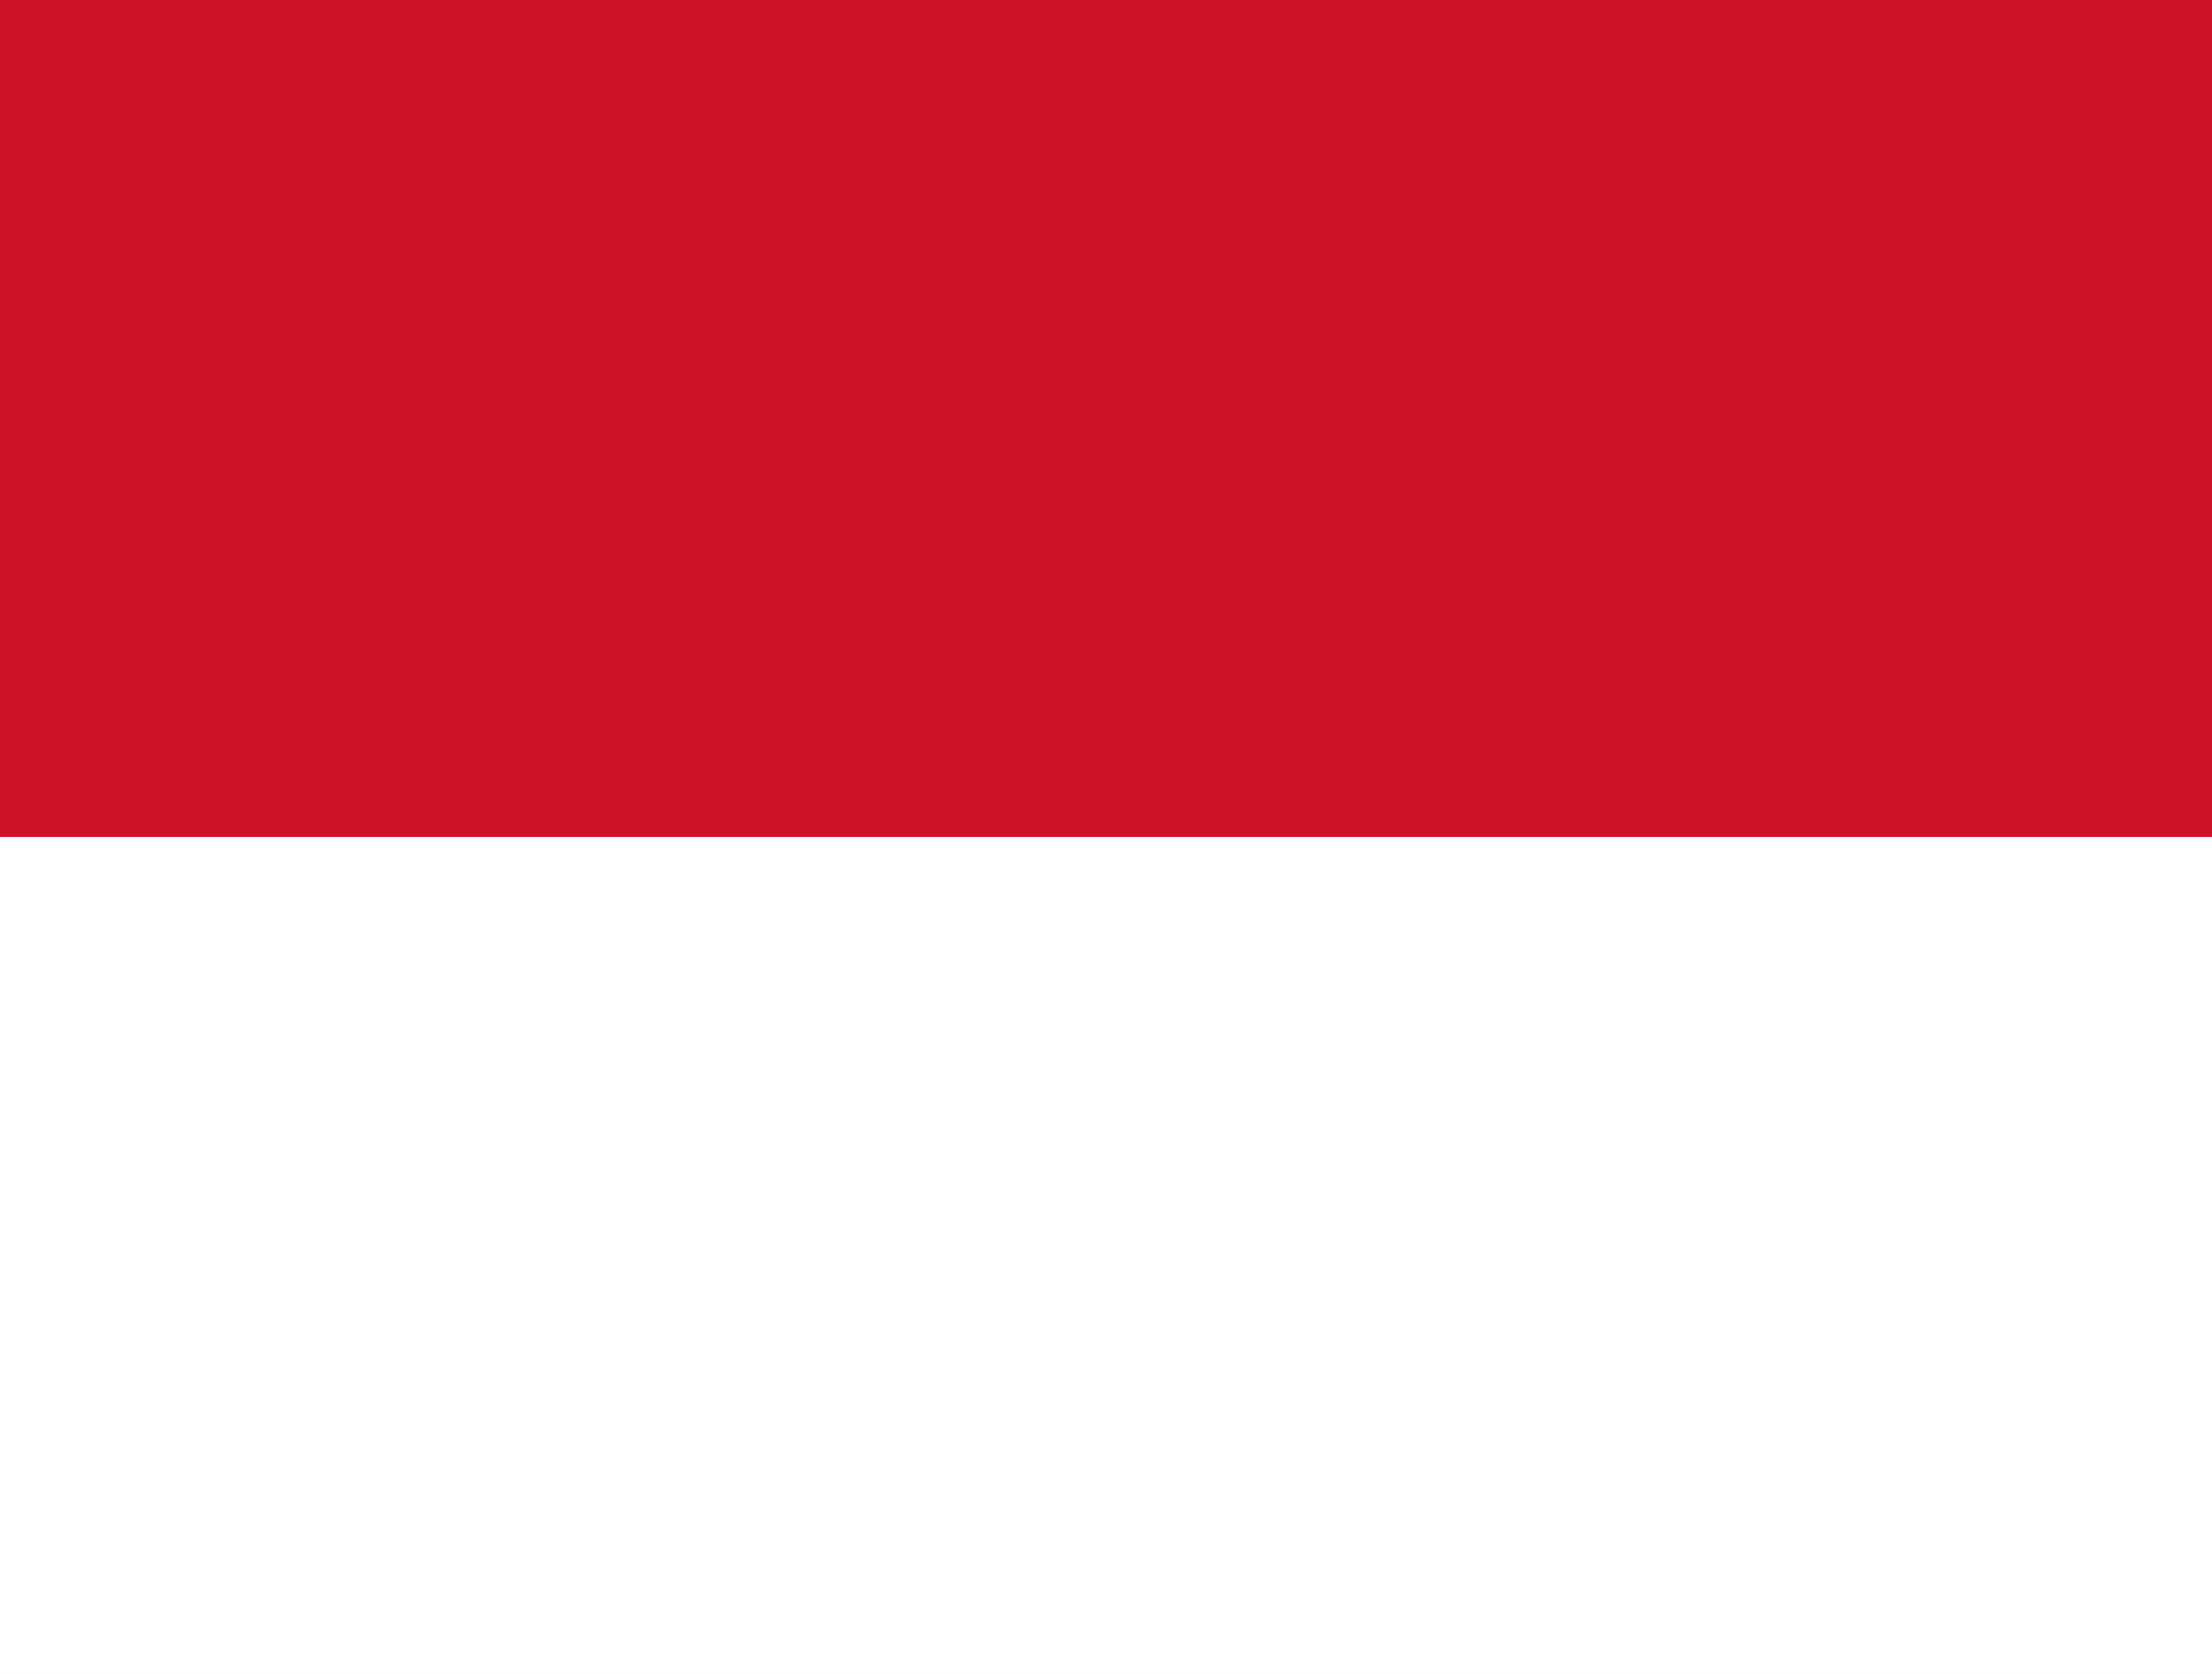
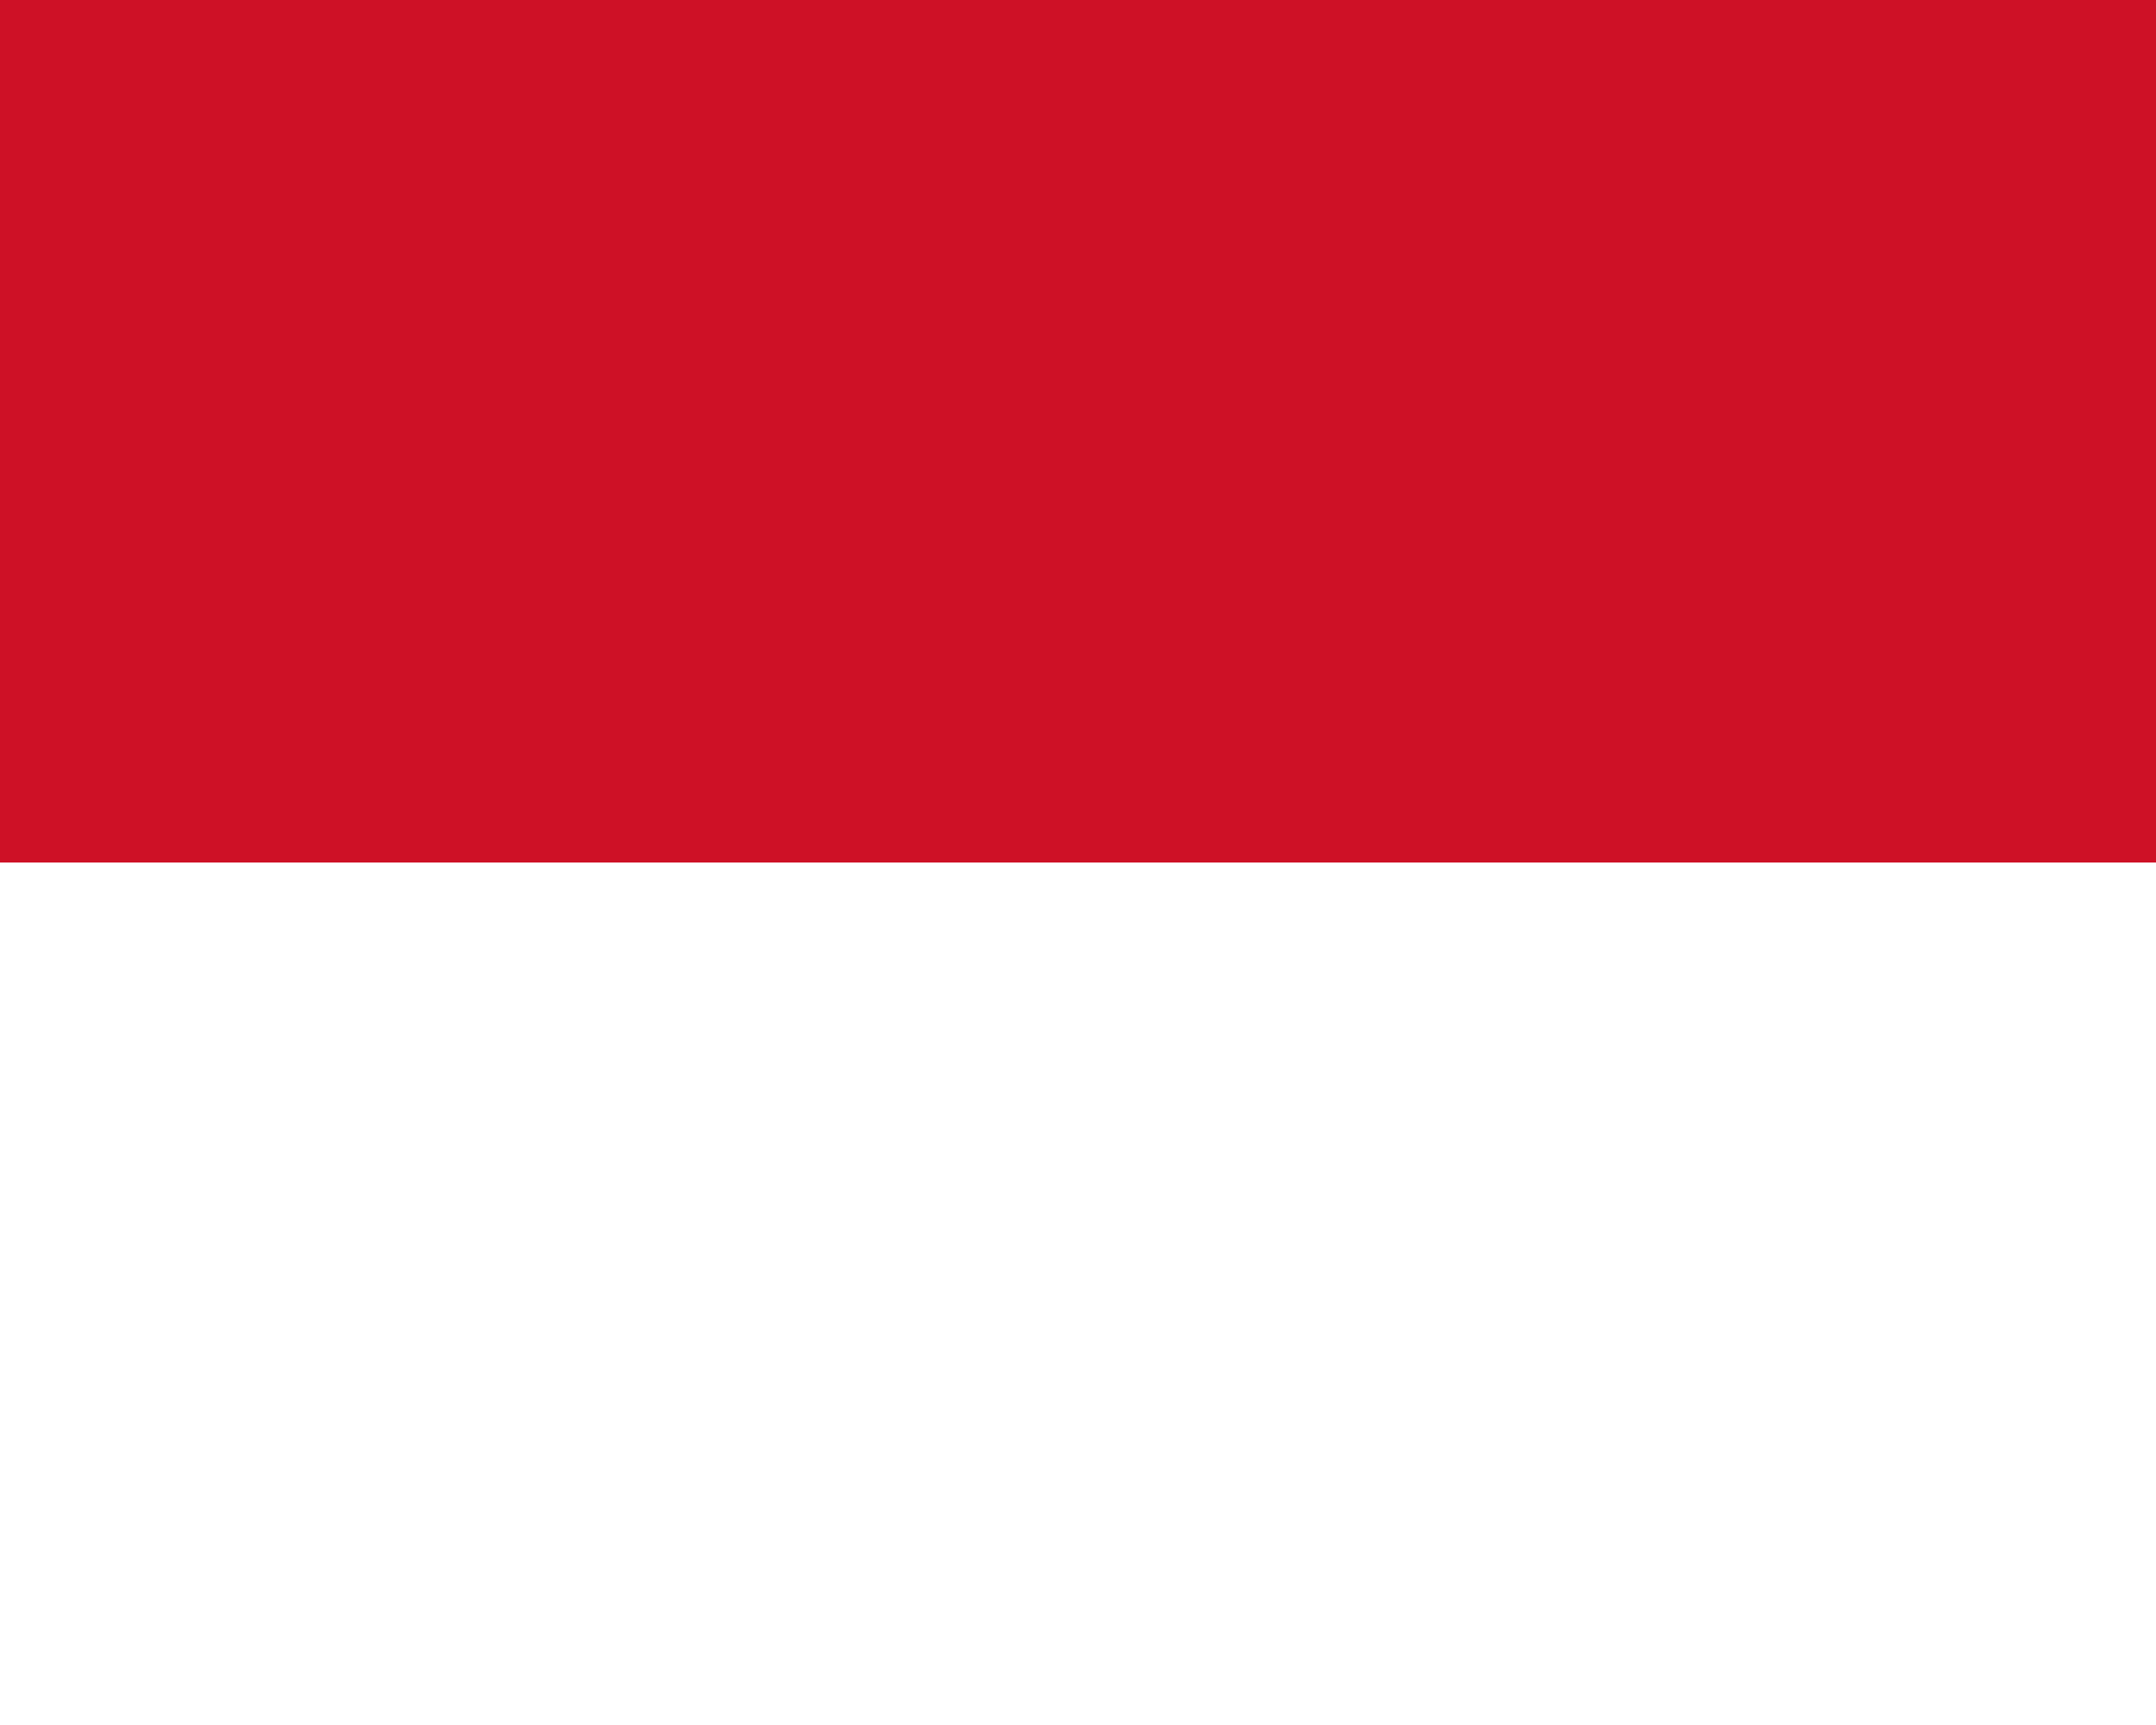
- <svg xmlns="http://www.w3.org/2000/svg" width="37" height="28" viewBox="0 0 37 28">
-   <rect width="37" height="28" fill="#FFFFFF" />
-   <rect width="37" height="14" fill="#CE1126" />
+ <svg xmlns="http://www.w3.org/2000/svg" width="1000" height="800" viewBox="0 0 1000 800" preserveAspectRatio="xMidYMid slice">
+   <path fill="#FFF" d="M0,0h1000V800H0z" />
+   <path fill="#CE1126" d="M0,0h1000V400H0z" />
</svg>
